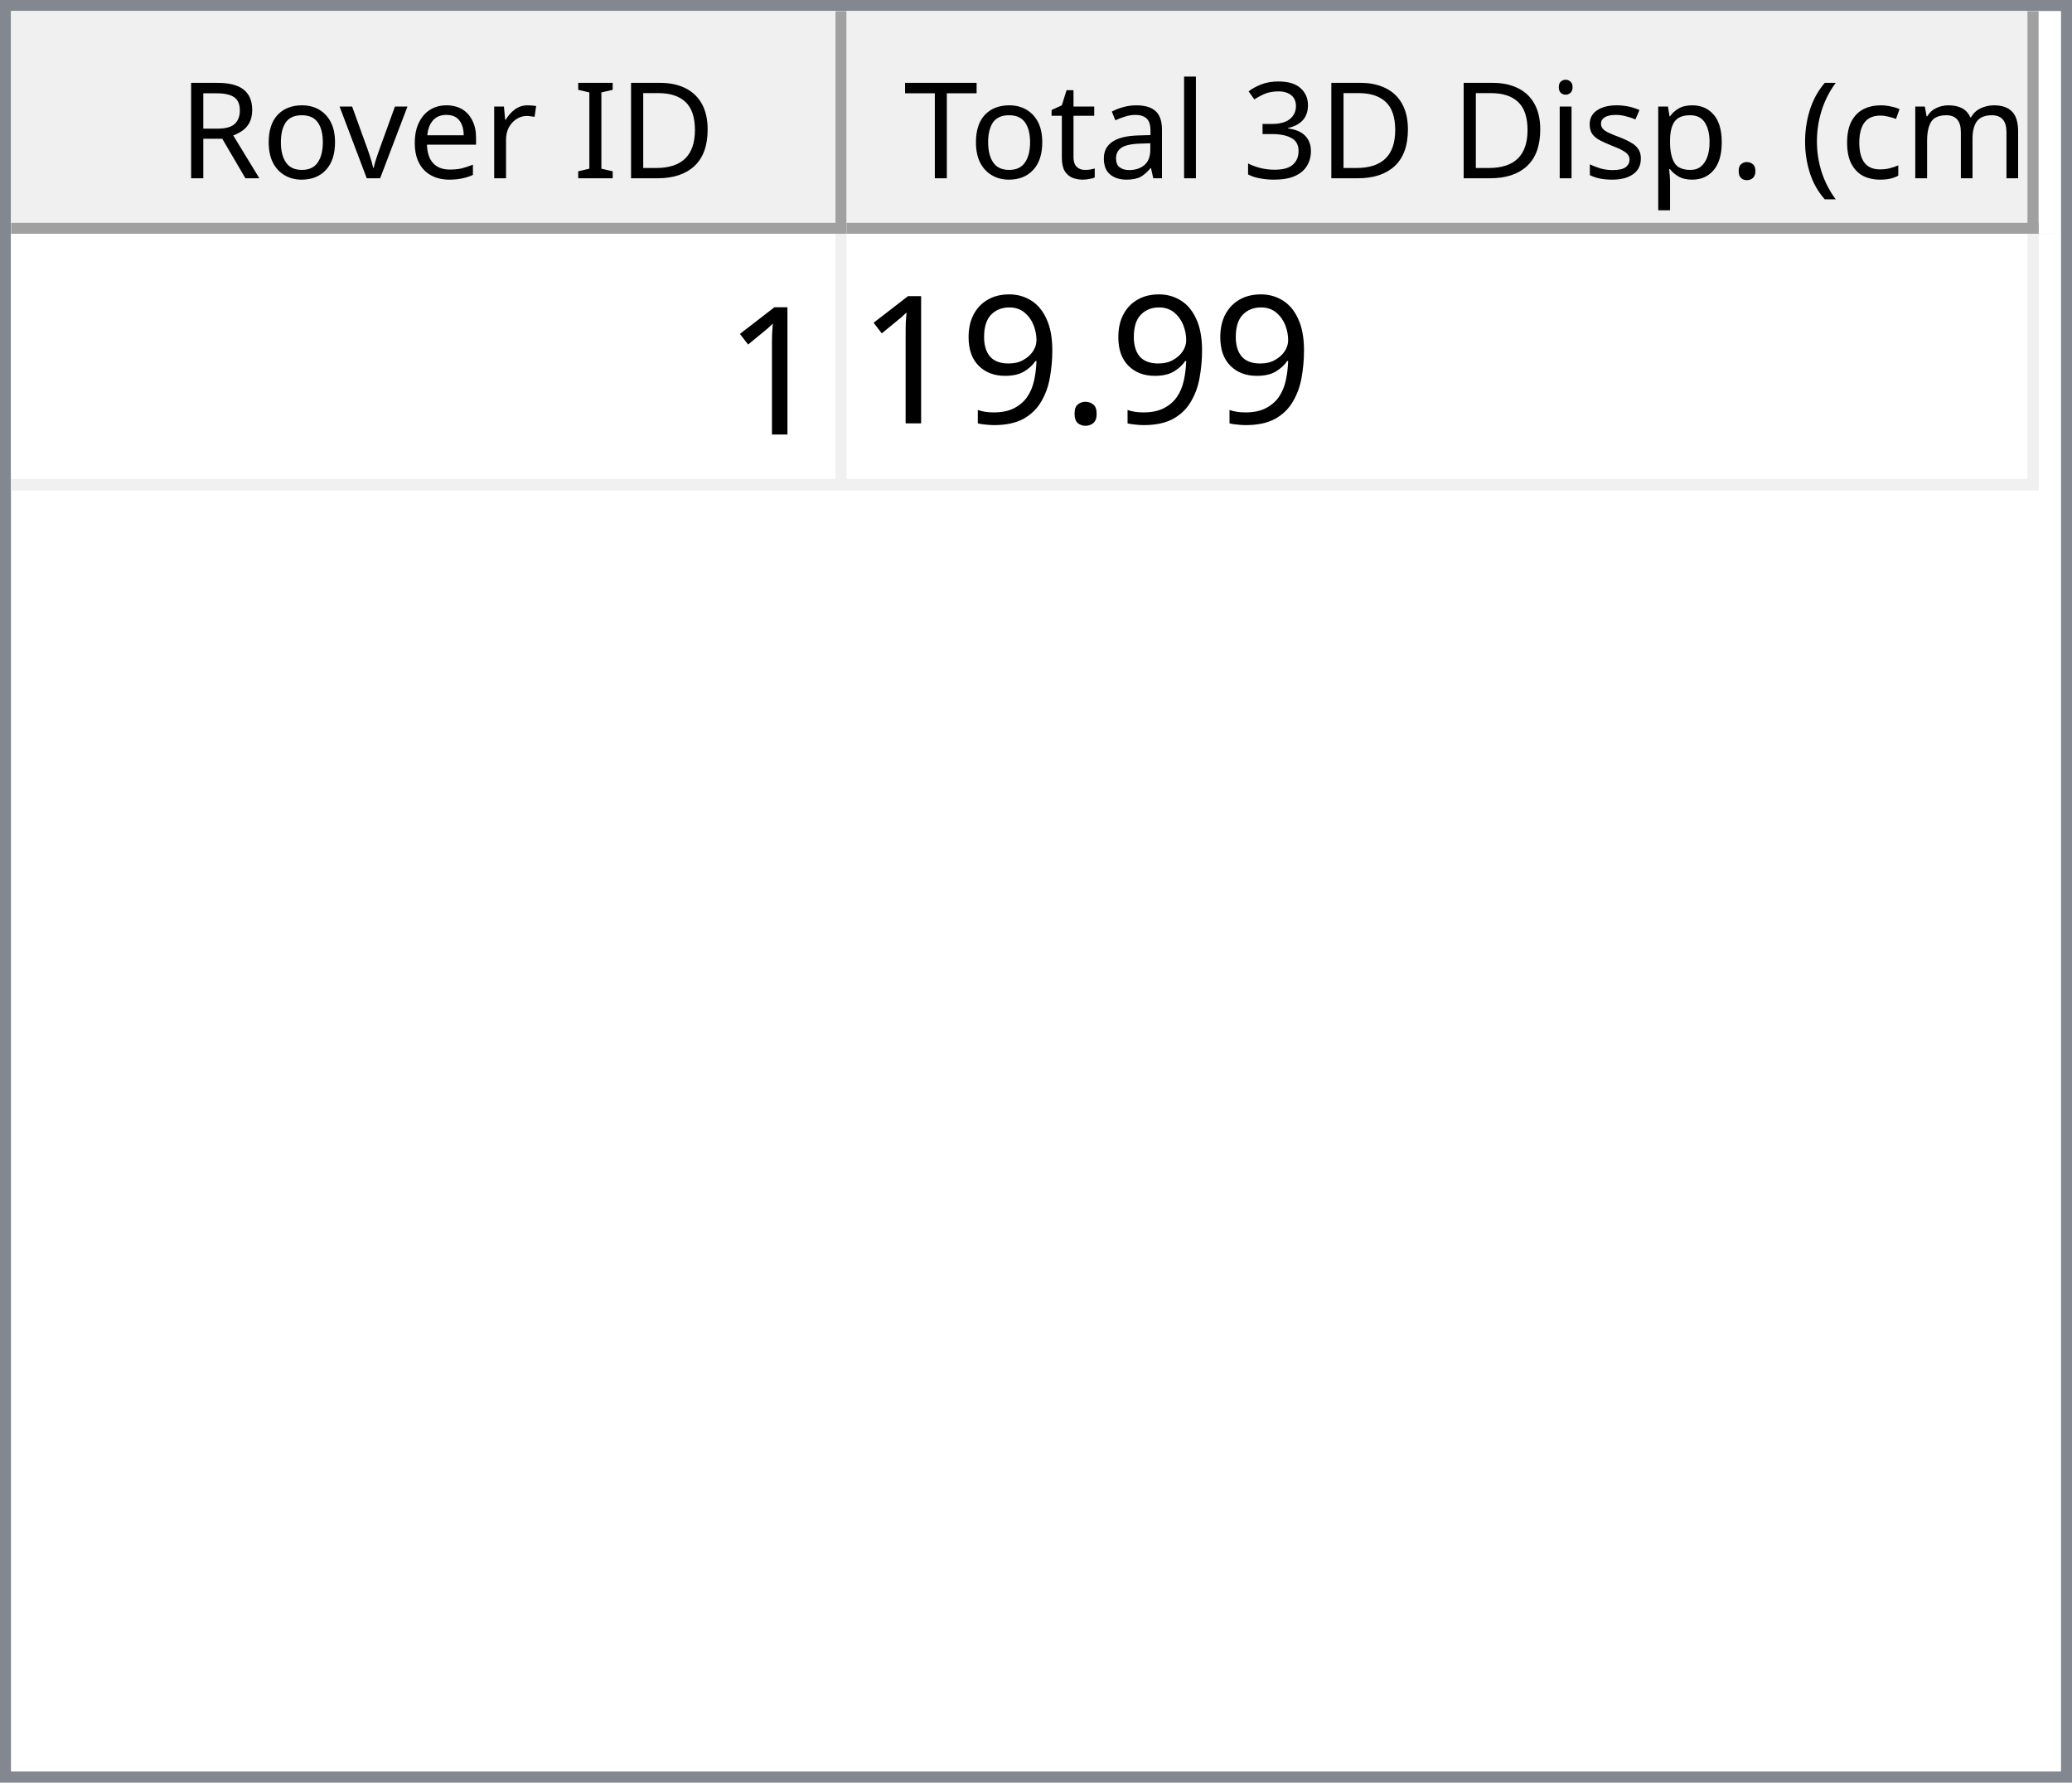
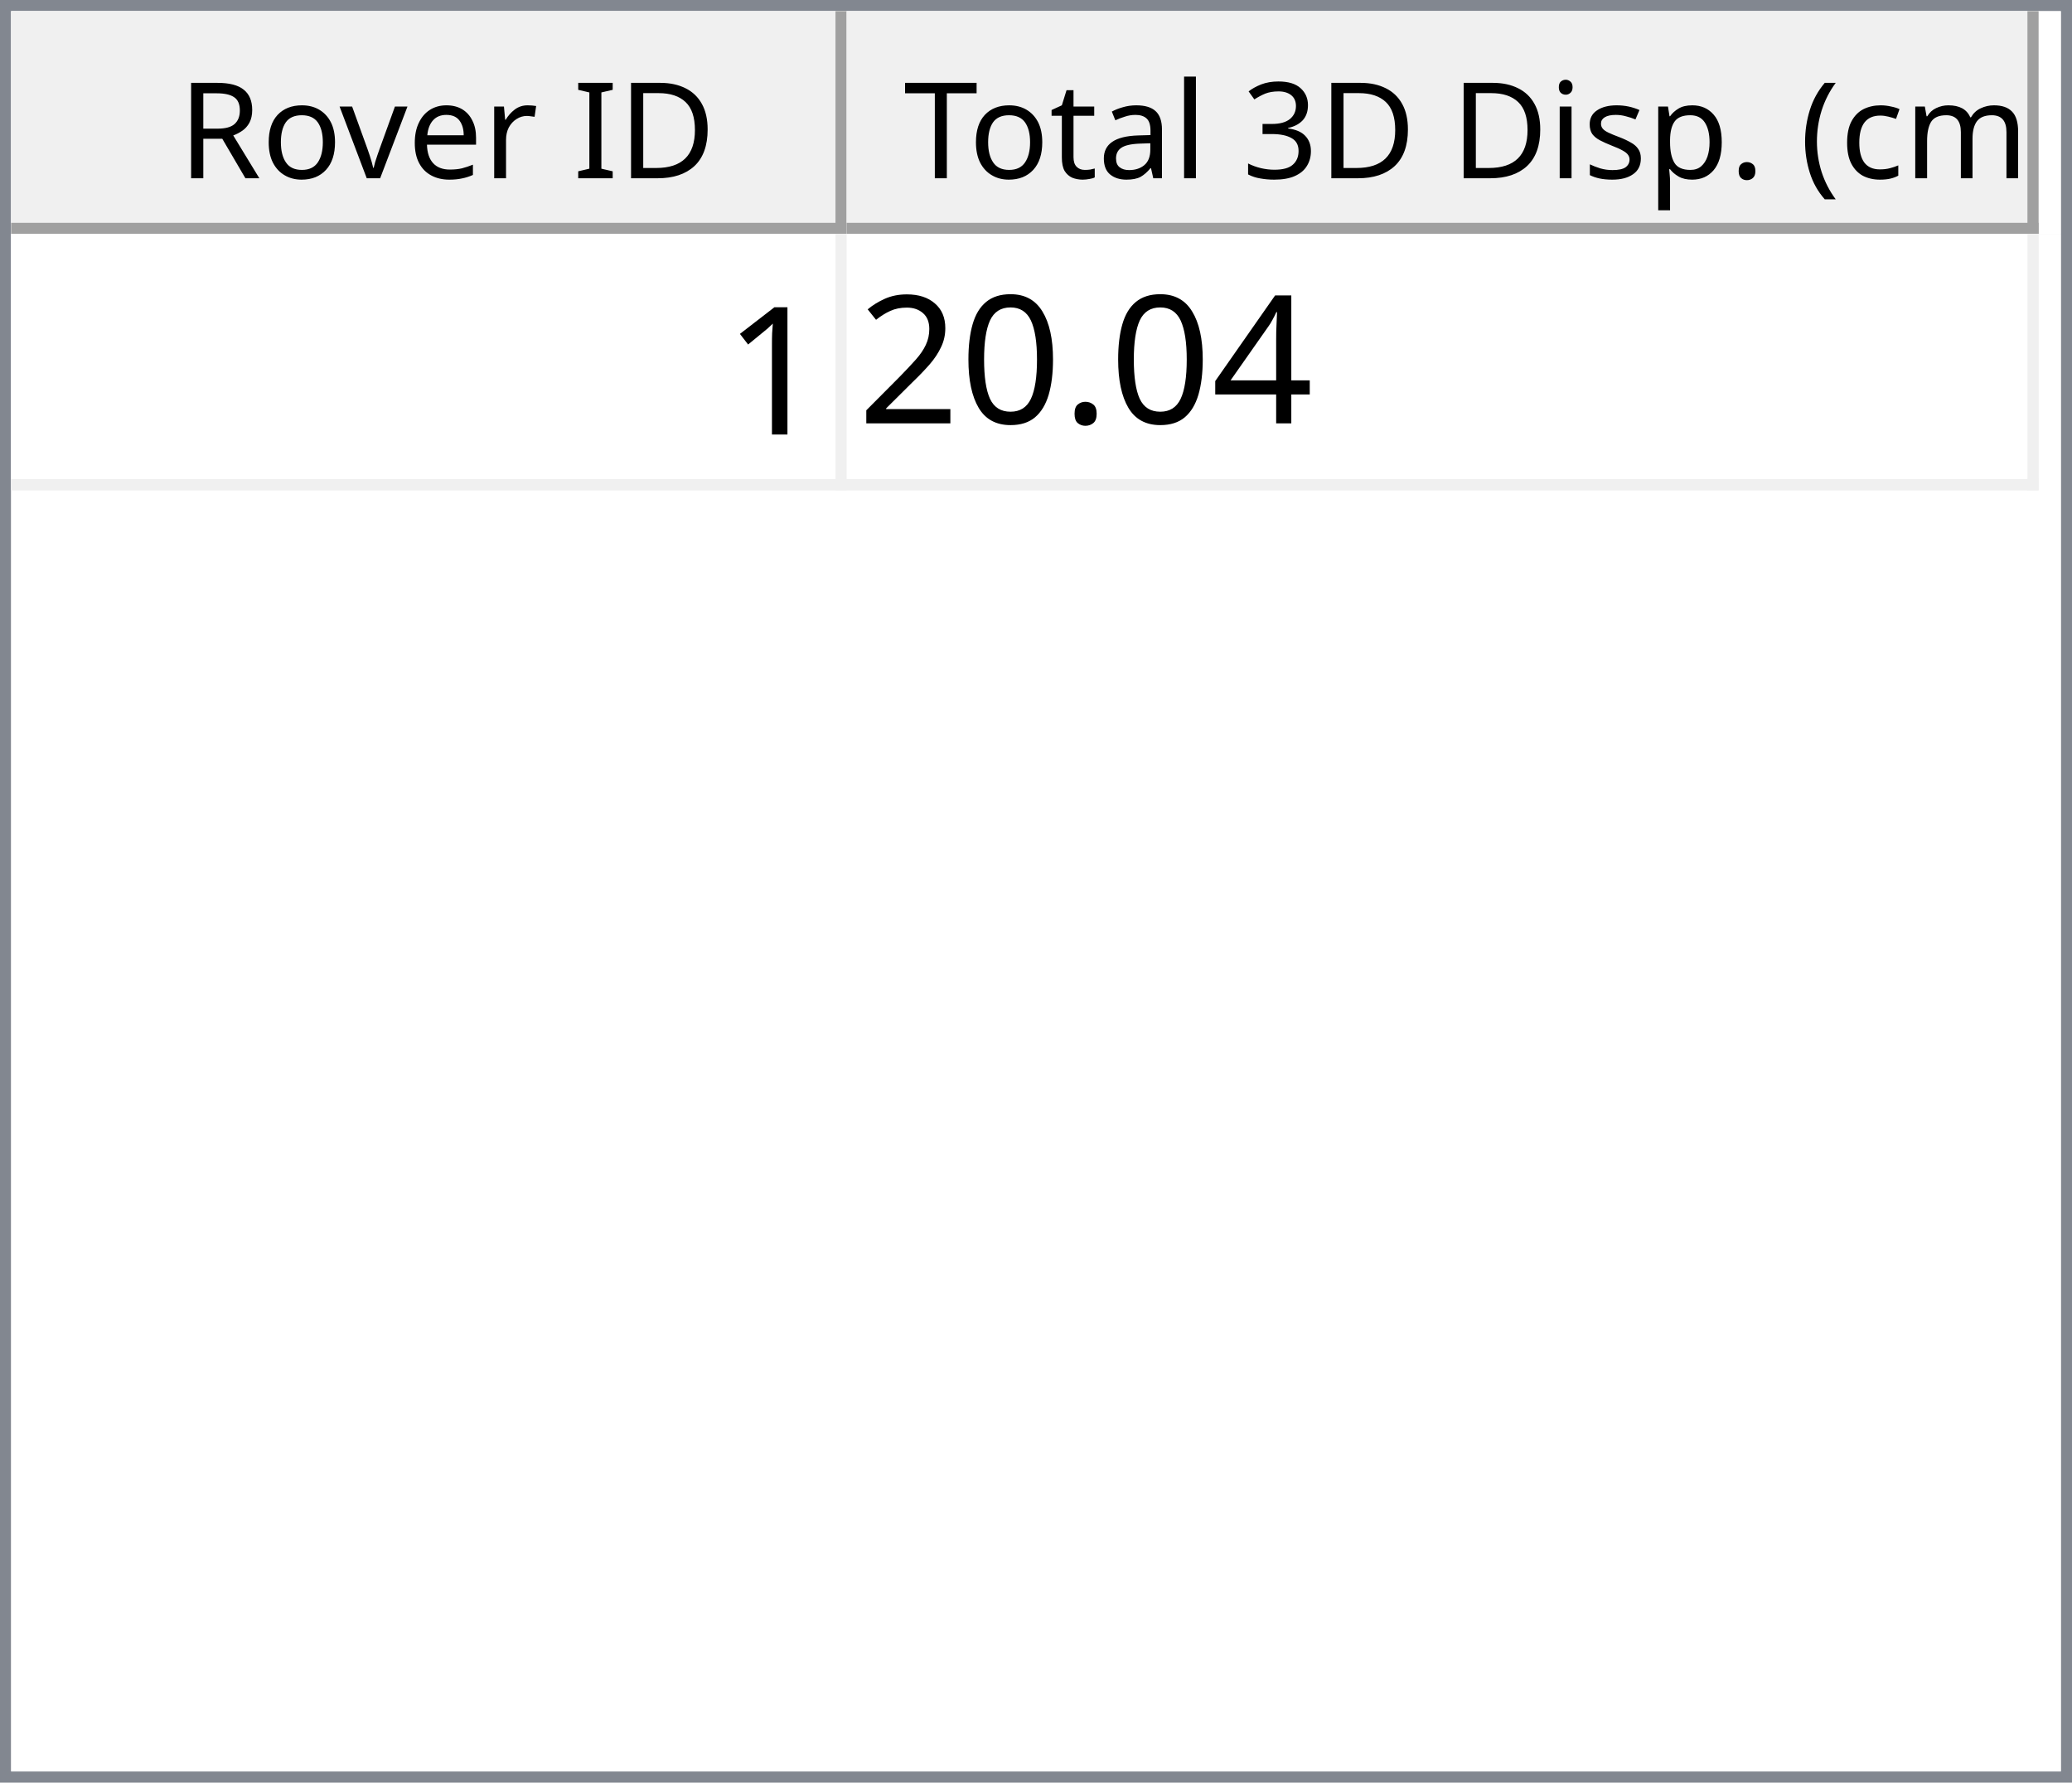
<svg xmlns="http://www.w3.org/2000/svg" style="fill-opacity:1; color-rendering:auto; color-interpolation:auto; text-rendering:auto; stroke:black; stroke-linecap:square; stroke-miterlimit:10; shape-rendering:auto; stroke-opacity:1; fill:black; stroke-dasharray:none; font-weight:normal; stroke-width:1; font-family:'Dialog'; font-style:normal; stroke-linejoin:miter; font-size:12px; stroke-dashoffset:0; image-rendering:auto;" width="186" height="160">
  <defs id="genericDefs" />
  <g>
    <defs id="defs1">
      <clipPath clipPathUnits="userSpaceOnUse" id="clipPath1">
        <path d="M0 0 L186 0 L186 160 L0 160 L0 0 Z" />
      </clipPath>
      <clipPath clipPathUnits="userSpaceOnUse" id="clipPath2">
        <path d="M0 0 L0 160 L186 160 L186 0 Z" />
      </clipPath>
      <clipPath clipPathUnits="userSpaceOnUse" id="clipPath3">
        <path d="M0 0 L0 20 L184 20 L184 0 Z" />
      </clipPath>
      <clipPath clipPathUnits="userSpaceOnUse" id="clipPath4">
        <path d="M0 0 L0 20 L75 20 L75 0 Z" />
      </clipPath>
      <clipPath clipPathUnits="userSpaceOnUse" id="clipPath5">
        <path d="M1 1 L1 19 L74 19 L74 1 Z" />
      </clipPath>
      <clipPath clipPathUnits="userSpaceOnUse" id="clipPath6">
        <path d="M0 0 L0 18 L73 18 L73 0 Z" />
      </clipPath>
      <clipPath clipPathUnits="userSpaceOnUse" id="clipPath7">
        <path d="M-0.5 -0.5 L-0.5 19.5 L74.5 19.5 L74.5 -0.5 Z" />
      </clipPath>
      <clipPath clipPathUnits="userSpaceOnUse" id="clipPath8">
        <path d="M0 0 L0 20 L107 20 L107 0 Z" />
      </clipPath>
      <clipPath clipPathUnits="userSpaceOnUse" id="clipPath9">
        <path d="M1 1 L1 19 L106 19 L106 1 Z" />
      </clipPath>
      <clipPath clipPathUnits="userSpaceOnUse" id="clipPath10">
        <path d="M0 0 L0 18 L105 18 L105 0 Z" />
      </clipPath>
      <clipPath clipPathUnits="userSpaceOnUse" id="clipPath11">
        <path d="M-0.5 -0.5 L-0.5 19.5 L106.5 19.5 L106.5 -0.5 Z" />
      </clipPath>
      <clipPath clipPathUnits="userSpaceOnUse" id="clipPath12">
        <path d="M0 0 L0 138 L184 138 L184 0 Z" />
      </clipPath>
      <clipPath clipPathUnits="userSpaceOnUse" id="clipPath13">
        <path d="M0 0 L0 23 L182 23 L182 0 Z" />
      </clipPath>
      <clipPath clipPathUnits="userSpaceOnUse" id="clipPath14">
        <path d="M-0.5 -0.5 L-0.5 22.5 L181.5 22.5 L181.5 -0.5 Z" />
      </clipPath>
      <clipPath clipPathUnits="userSpaceOnUse" id="clipPath15">
        <path d="M0 0 L0 22 L74 22 L74 0 Z" />
      </clipPath>
      <clipPath clipPathUnits="userSpaceOnUse" id="clipPath16">
        <path d="M0 0 L0 22 L106 22 L106 0 Z" />
      </clipPath>
      <font horiz-adv-x="64.551" id="font1">
        <font-face ascent="107.91" descent="25.098" units-per-em="100" style="font-style:normal; font-family:Segoe UI; font-weight:normal;" />
        <missing-glyph horiz-adv-x="64.551" d="M8.109 0 L8.109 68.266 L56.453 68.266 L56.453 0 L8.109 0 ZM15.328 7.234 L49.219 7.234 L49.219 61.031 L15.328 61.031 L15.328 7.234 Z" />
        <glyph unicode="D" horiz-adv-x="70.117" d="M9.188 0 L9.188 70.016 L28.516 70.016 Q65.531 70.016 65.531 35.891 Q65.531 19.672 55.25 9.836 Q44.969 0 27.734 0 L9.188 0 ZM17.391 62.594 L17.391 7.422 L27.828 7.422 Q41.609 7.422 49.273 14.797 Q56.938 22.172 56.938 35.688 Q56.938 62.594 28.328 62.594 L17.391 62.594 Z" />
        <glyph unicode="I" horiz-adv-x="26.611" d="M17.391 0 L9.188 0 L9.188 70.016 L17.391 70.016 L17.391 0 Z" />
        <glyph unicode=" " horiz-adv-x="27.393" d="" />
        <glyph unicode="r" horiz-adv-x="34.766" d="M34.188 41.891 Q32.078 43.5 28.125 43.5 Q23 43.5 19.555 38.672 Q16.109 33.844 16.109 25.484 L16.109 0 L8.109 0 L8.109 50 L16.109 50 L16.109 39.703 L16.312 39.703 Q18.016 44.969 21.531 47.922 Q25.047 50.875 29.391 50.875 Q32.516 50.875 34.188 50.203 L34.188 41.891 Z" />
        <glyph unicode="e" horiz-adv-x="52.295" d="M48.297 23 L12.984 23 Q13.188 14.656 17.484 10.109 Q21.781 5.562 29.297 5.562 Q37.75 5.562 44.828 11.141 L44.828 3.609 Q38.234 -1.172 27.391 -1.172 Q16.797 -1.172 10.742 5.641 Q4.688 12.453 4.688 24.812 Q4.688 36.469 11.305 43.82 Q17.922 51.172 27.734 51.172 Q37.547 51.172 42.922 44.828 Q48.297 38.484 48.297 27.203 L48.297 23 ZM40.094 29.781 Q40.047 36.719 36.75 40.578 Q33.453 44.438 27.594 44.438 Q21.922 44.438 17.969 40.383 Q14.016 36.328 13.094 29.781 L40.094 29.781 Z" />
        <glyph unicode="v" horiz-adv-x="47.9" d="M47.406 50 L27.484 0 L19.625 0 L0.688 50 L9.469 50 L22.172 13.672 Q23.578 9.672 23.922 6.688 L24.125 6.688 Q24.609 10.453 25.688 13.484 L38.969 50 L47.406 50 Z" />
        <glyph unicode="o" horiz-adv-x="58.594" d="M29 -1.172 Q17.922 -1.172 11.305 5.836 Q4.688 12.844 4.688 24.422 Q4.688 37.016 11.57 44.094 Q18.453 51.172 30.172 51.172 Q41.359 51.172 47.633 44.289 Q53.906 37.406 53.906 25.203 Q53.906 13.234 47.141 6.031 Q40.375 -1.172 29 -1.172 ZM29.594 44.438 Q21.875 44.438 17.383 39.188 Q12.891 33.938 12.891 24.703 Q12.891 15.828 17.43 10.695 Q21.969 5.562 29.594 5.562 Q37.359 5.562 41.531 10.594 Q45.703 15.625 45.703 24.906 Q45.703 34.281 41.531 39.359 Q37.359 44.438 29.594 44.438 Z" />
        <glyph unicode="R" horiz-adv-x="59.814" d="M59.375 0 L49.609 0 L37.891 19.625 Q36.281 22.359 34.766 24.289 Q33.25 26.219 31.664 27.438 Q30.078 28.656 28.25 29.219 Q26.422 29.781 24.125 29.781 L17.391 29.781 L17.391 0 L9.188 0 L9.188 70.016 L30.078 70.016 Q34.672 70.016 38.555 68.867 Q42.438 67.719 45.289 65.375 Q48.141 63.031 49.758 59.547 Q51.375 56.062 51.375 51.375 Q51.375 47.703 50.273 44.656 Q49.172 41.609 47.148 39.211 Q45.125 36.812 42.266 35.133 Q39.406 33.453 35.844 32.516 L35.844 32.328 Q37.594 31.547 38.891 30.547 Q40.188 29.547 41.359 28.18 Q42.531 26.812 43.68 25.078 Q44.828 23.344 46.234 21.047 L59.375 0 ZM17.391 62.594 L17.391 37.203 L28.516 37.203 Q31.594 37.203 34.203 38.133 Q36.812 39.062 38.719 40.797 Q40.625 42.531 41.703 45.047 Q42.781 47.562 42.781 50.688 Q42.781 56.297 39.141 59.445 Q35.5 62.594 28.609 62.594 L17.391 62.594 Z" />
        <glyph unicode=")" horiz-adv-x="30.176" d="M8.297 -15.922 L1.172 -15.922 Q16.406 2.344 16.406 26.812 Q16.406 51.469 1.078 70.016 L8.297 70.016 Q23.531 52.156 23.531 26.703 Q23.531 1.375 8.297 -15.922 Z" />
        <glyph unicode="m" horiz-adv-x="86.133" d="M79.109 0 L71.094 0 L71.094 28.719 Q71.094 37.016 68.531 40.727 Q65.969 44.438 59.906 44.438 Q54.781 44.438 51.195 39.75 Q47.609 35.062 47.609 28.516 L47.609 0 L39.594 0 L39.594 29.688 Q39.594 44.438 28.219 44.438 Q22.953 44.438 19.531 40.016 Q16.109 35.594 16.109 28.516 L16.109 0 L8.109 0 L8.109 50 L16.109 50 L16.109 42.094 L16.312 42.094 Q21.625 51.172 31.844 51.172 Q36.969 51.172 40.773 48.312 Q44.578 45.453 46 40.828 Q51.562 51.172 62.594 51.172 Q79.109 51.172 79.109 30.812 L79.109 0 Z" />
        <glyph unicode="c" horiz-adv-x="46.191" d="M42.188 2.297 Q36.422 -1.172 28.516 -1.172 Q17.828 -1.172 11.258 5.789 Q4.688 12.75 4.688 23.828 Q4.688 36.188 11.766 43.68 Q18.844 51.172 30.672 51.172 Q37.25 51.172 42.281 48.734 L42.281 40.531 Q36.719 44.438 30.375 44.438 Q22.703 44.438 17.797 38.945 Q12.891 33.453 12.891 24.516 Q12.891 15.719 17.508 10.641 Q22.125 5.562 29.891 5.562 Q36.422 5.562 42.188 9.906 L42.188 2.297 Z" />
        <glyph unicode="(" horiz-adv-x="30.176" d="M29.109 -15.922 L21.969 -15.922 Q6.844 1.375 6.844 26.703 Q6.844 52.156 21.969 70.016 L29.203 70.016 Q13.875 51.469 13.875 26.812 Q13.875 2.344 29.109 -15.922 Z" />
        <glyph unicode="." horiz-adv-x="21.68" d="M10.891 -1.078 Q8.641 -1.078 7.055 0.539 Q5.469 2.156 5.469 4.391 Q5.469 6.641 7.055 8.273 Q8.641 9.906 10.891 9.906 Q13.188 9.906 14.797 8.273 Q16.406 6.641 16.406 4.391 Q16.406 2.156 14.797 0.539 Q13.188 -1.078 10.891 -1.078 Z" />
        <glyph unicode="p" horiz-adv-x="58.789" d="M16.312 7.234 L16.109 7.234 L16.109 -23 L8.109 -23 L8.109 50 L16.109 50 L16.109 41.219 L16.312 41.219 Q22.219 51.172 33.594 51.172 Q43.266 51.172 48.688 44.461 Q54.109 37.75 54.109 26.469 Q54.109 13.922 48 6.375 Q41.891 -1.172 31.297 -1.172 Q21.578 -1.172 16.312 7.234 ZM16.109 27.391 L16.109 20.406 Q16.109 14.203 20.141 9.883 Q24.172 5.562 30.375 5.562 Q37.641 5.562 41.773 11.133 Q45.906 16.703 45.906 26.609 Q45.906 34.969 42.047 39.703 Q38.188 44.438 31.594 44.438 Q24.609 44.438 20.359 39.578 Q16.109 34.719 16.109 27.391 Z" />
        <glyph unicode="s" horiz-adv-x="42.432" d="M5.078 1.812 L5.078 10.406 Q11.625 5.562 19.484 5.562 Q30.031 5.562 30.031 12.594 Q30.031 14.594 29.125 15.992 Q28.219 17.391 26.68 18.461 Q25.141 19.531 23.07 20.383 Q21 21.234 18.609 22.172 Q15.281 23.484 12.766 24.828 Q10.25 26.172 8.57 27.859 Q6.891 29.547 6.031 31.695 Q5.172 33.844 5.172 36.719 Q5.172 40.234 6.789 42.945 Q8.406 45.656 11.086 47.484 Q13.766 49.312 17.211 50.242 Q20.656 51.172 24.312 51.172 Q30.812 51.172 35.938 48.922 L35.938 40.828 Q30.422 44.438 23.25 44.438 Q21 44.438 19.195 43.922 Q17.391 43.406 16.094 42.477 Q14.797 41.547 14.086 40.258 Q13.375 38.969 13.375 37.406 Q13.375 35.453 14.086 34.133 Q14.797 32.812 16.164 31.789 Q17.531 30.766 19.484 29.938 Q21.438 29.109 23.922 28.125 Q27.25 26.859 29.883 25.516 Q32.516 24.172 34.375 22.484 Q36.234 20.797 37.234 18.602 Q38.234 16.406 38.234 13.375 Q38.234 9.672 36.602 6.938 Q34.969 4.203 32.234 2.398 Q29.5 0.594 25.93 -0.289 Q22.359 -1.172 18.453 -1.172 Q10.75 -1.172 5.078 1.812 Z" />
        <glyph unicode="i" horiz-adv-x="24.219" d="M12.203 62.703 Q10.062 62.703 8.547 64.164 Q7.031 65.625 7.031 67.875 Q7.031 70.125 8.547 71.609 Q10.062 73.094 12.203 73.094 Q14.406 73.094 15.945 71.609 Q17.484 70.125 17.484 67.875 Q17.484 65.719 15.945 64.211 Q14.406 62.703 12.203 62.703 ZM16.109 0 L8.109 0 L8.109 50 L16.109 50 L16.109 0 Z" />
        <glyph unicode="3" horiz-adv-x="53.906" d="M46.531 19.828 Q46.531 15.094 44.75 11.211 Q42.969 7.328 39.719 4.57 Q36.469 1.812 31.93 0.297 Q27.391 -1.219 21.922 -1.219 Q11.922 -1.219 6 2.594 L6 11.188 Q13.094 5.609 22.219 5.609 Q25.875 5.609 28.828 6.539 Q31.781 7.469 33.906 9.227 Q36.031 10.984 37.18 13.477 Q38.328 15.969 38.328 19.094 Q38.328 32.812 18.797 32.812 L12.984 32.812 L12.984 39.594 L18.5 39.594 Q35.797 39.594 35.797 52.484 Q35.797 64.406 22.609 64.406 Q15.188 64.406 8.688 59.422 L8.688 67.188 Q15.375 71.188 24.609 71.188 Q29 71.188 32.57 69.969 Q36.141 68.75 38.68 66.555 Q41.219 64.359 42.609 61.281 Q44 58.203 44 54.5 Q44 40.672 30.031 36.719 L30.031 36.531 Q33.594 36.141 36.625 34.797 Q39.656 33.453 41.852 31.305 Q44.047 29.156 45.289 26.25 Q46.531 23.344 46.531 19.828 Z" />
        <glyph unicode="l" horiz-adv-x="24.219" d="M16.109 0 L8.109 0 L8.109 74.031 L16.109 74.031 L16.109 0 Z" />
        <glyph unicode="a" horiz-adv-x="50.879" d="M43.891 0 L35.891 0 L35.891 7.812 L35.688 7.812 Q30.469 -1.172 20.312 -1.172 Q12.844 -1.172 8.617 2.781 Q4.391 6.734 4.391 13.281 Q4.391 27.297 20.906 29.594 L35.891 31.688 Q35.891 44.438 25.594 44.438 Q16.547 44.438 9.281 38.281 L9.281 46.484 Q16.656 51.172 26.266 51.172 Q43.891 51.172 43.891 32.516 L43.891 0 ZM35.891 25.297 L23.828 23.641 Q18.266 22.859 15.43 20.875 Q12.594 18.891 12.594 13.875 Q12.594 10.203 15.211 7.883 Q17.828 5.562 22.172 5.562 Q28.125 5.562 32.008 9.742 Q35.891 13.922 35.891 20.312 L35.891 25.297 Z" />
        <glyph unicode="t" horiz-adv-x="33.887" d="M31.297 0.484 Q28.469 -1.078 23.828 -1.078 Q10.688 -1.078 10.688 13.578 L10.688 43.172 L2.094 43.172 L2.094 50 L10.688 50 L10.688 62.203 L18.703 64.797 L18.703 50 L31.297 50 L31.297 43.172 L18.703 43.172 L18.703 14.984 Q18.703 9.969 20.414 7.82 Q22.125 5.672 26.078 5.672 Q29.109 5.672 31.297 7.328 L31.297 0.484 Z" />
        <glyph unicode="T" horiz-adv-x="52.393" d="M50.594 62.594 L30.375 62.594 L30.375 0 L22.172 0 L22.172 62.594 L2 62.594 L2 70.016 L50.594 70.016 L50.594 62.594 Z" />
      </font>
      <font horiz-adv-x="75.0" id="font2">
        <font-face ascent="100.537" descent="21.973" units-per-em="100" style="font-style:normal; font-family:sans-serif; font-weight:normal;" />
        <missing-glyph horiz-adv-x="75.0" d="M12.5 0 L12.5 62.5 L62.5 62.5 L62.5 0 L12.5 0 ZM14.062 1.562 L60.938 1.562 L60.938 60.938 L14.062 60.938 L14.062 1.562 Z" />
        <glyph unicode="1" horiz-adv-x="55.615" d="M37.25 0 L28.469 0 L28.469 56 Q25.297 52.984 20.141 49.953 Q14.984 46.922 10.891 45.406 L10.891 53.906 Q18.266 57.375 23.781 62.305 Q29.297 67.234 31.594 71.875 L37.25 71.875 L37.25 0 Z" />
+         <glyph unicode="4" horiz-adv-x="55.615" d="M32.328 0 L32.328 17.141 L1.266 17.141 L1.266 25.203 L33.938 71.578 L41.109 71.578 L41.109 25.203 L50.781 25.203 L50.781 17.141 L41.109 17.141 L41.109 0 L32.328 0 ZM32.328 25.203 L32.328 57.469 L9.906 25.203 L32.328 25.203 Z" />
        <glyph unicode="." horiz-adv-x="27.783" d="M9.078 0 L9.078 10.016 L19.094 10.016 L19.094 0 L9.078 0 Z" />
-         <glyph unicode="9" horiz-adv-x="55.615" d="M5.469 16.547 L13.922 17.328 Q14.984 11.375 18.016 8.688 Q21.047 6 25.781 6 Q29.828 6 32.883 7.859 Q35.938 9.719 37.891 12.82 Q39.844 15.922 41.164 21.195 Q42.484 26.469 42.484 31.938 Q42.484 32.516 42.438 33.688 Q39.797 29.5 35.234 26.883 Q30.672 24.266 25.344 24.266 Q16.453 24.266 10.305 30.711 Q4.156 37.156 4.156 47.703 Q4.156 58.594 10.578 65.234 Q17 71.875 26.656 71.875 Q33.641 71.875 39.43 68.117 Q45.219 64.359 48.219 57.398 Q51.219 50.438 51.219 37.25 Q51.219 23.531 48.242 15.406 Q45.266 7.281 39.383 3.031 Q33.5 -1.219 25.594 -1.219 Q17.188 -1.219 11.867 3.445 Q6.547 8.109 5.469 16.547 ZM41.453 48.141 Q41.453 55.719 37.43 60.156 Q33.406 64.594 27.734 64.594 Q21.875 64.594 17.531 59.812 Q13.188 55.031 13.188 47.406 Q13.188 40.578 17.312 36.305 Q21.438 32.031 27.484 32.031 Q33.594 32.031 37.523 36.305 Q41.453 40.578 41.453 48.141 Z" />
+         <glyph unicode="0" horiz-adv-x="55.615" d="M4.156 35.297 Q4.156 48 6.766 55.742 Q9.375 63.484 14.523 67.68 Q19.672 71.875 27.484 71.875 Q33.25 71.875 37.594 69.555 Q41.938 67.234 44.773 62.867 Q47.609 58.5 49.219 52.227 Q50.828 45.953 50.828 35.297 Q50.828 22.703 48.242 14.969 Q45.656 7.234 40.508 3.008 Q35.359 -1.219 27.484 -1.219 Q17.141 -1.219 11.234 6.203 Q4.156 15.141 4.156 35.297 ZM13.188 35.297 Q13.188 17.672 17.312 11.836 Q21.438 6 27.484 6 Q33.547 6 37.672 11.859 Q41.797 17.719 41.797 35.297 Q41.797 52.984 37.672 58.789 Q33.547 64.594 27.391 64.594 Q21.344 64.594 17.719 59.469 Q13.188 52.938 13.188 35.297 Z" />
+         <glyph unicode="2" horiz-adv-x="55.615" d="M50.344 8.453 L50.344 0 L3.031 0 Q2.938 3.172 4.047 6.109 Q5.859 10.938 9.836 15.625 Q13.812 20.312 21.344 26.469 Q33.016 36.031 37.117 41.625 Q41.219 47.219 41.219 52.203 Q41.219 57.422 37.477 61.008 Q33.734 64.594 27.734 64.594 Q21.391 64.594 17.578 60.789 Q13.766 56.984 13.719 50.25 L4.688 51.172 Q5.609 61.281 11.664 66.578 Q17.719 71.875 27.938 71.875 Q38.234 71.875 44.242 66.164 Q50.25 60.453 50.25 52 Q50.25 47.703 48.492 43.555 Q46.734 39.406 42.656 34.812 Q38.578 30.219 29.109 22.219 Q21.188 15.578 18.945 13.211 Q16.703 10.844 15.234 8.453 L50.344 8.453 Z" />
      </font>
    </defs>
    <g style="fill:white; stroke:white;">
      <rect x="0" y="0" width="186" style="clip-path:url(#clipPath1); stroke:none;" height="160" />
    </g>
    <g style="fill:white; text-rendering:optimizeSpeed; color-rendering:optimizeSpeed; image-rendering:optimizeSpeed; shape-rendering:crispEdges; stroke:white; color-interpolation:sRGB;">
      <rect x="0" width="186" height="160" y="0" style="stroke:none;" />
      <path style="stroke:none;" d="M0 160 L186 160 L186 0 L0 0 Z" />
    </g>
    <g style="fill:rgb(240,240,240); font-family:'Segoe UI'; stroke:rgb(240,240,240);">
      <rect x="0" y="0" width="186" style="clip-path:url(#clipPath2); stroke:none;" height="160" />
    </g>
    <g style="fill:rgb(130,135,144); font-family:'Segoe UI'; stroke:rgb(130,135,144);">
      <path d="M0 0 L186 0 L186 160 L0 160 L0 0 ZM1 1 L185 1 L185 159 L1 159 L1 1 Z" style="fill-rule:evenodd; clip-path:url(#clipPath2); stroke:none;" />
    </g>
    <g style="fill:white; font-family:'Segoe UI'; stroke:white;" transform="translate(1,1)">
      <rect x="0" y="0" width="184" style="clip-path:url(#clipPath3); stroke:none;" height="20" />
    </g>
    <g style="fill:rgb(240,240,240); font-family:'Segoe UI'; stroke:rgb(240,240,240);" transform="translate(1,1)">
      <rect x="0" y="0" width="75" style="clip-path:url(#clipPath4); stroke:none;" height="20" />
    </g>
    <g style="font-family:'Segoe UI';" transform="translate(2,2)">
      <text x="14" xml:space="preserve" y="14" style="clip-path:url(#clipPath6); stroke:none;">Rover ID</text>
    </g>
    <g style="fill:rgb(160,160,160); font-family:'Segoe UI'; stroke:rgb(160,160,160); stroke-linejoin:bevel;" transform="translate(1.5,1.5)">
      <line x1="74" x2="74" y1="0" style="fill:none; clip-path:url(#clipPath7);" y2="19" />
    </g>
    <g style="fill:rgb(160,160,160); font-family:'Segoe UI'; stroke:rgb(160,160,160); stroke-linejoin:bevel;" transform="matrix(1,0,0,1,1,1) translate(0.5,0.5)">
      <line x1="0" x2="74" y1="19" style="fill:none; clip-path:url(#clipPath7);" y2="19" />
    </g>
    <g style="fill:rgb(240,240,240); font-family:'Segoe UI'; stroke:rgb(240,240,240);" transform="translate(76,1)">
      <rect x="0" y="0" width="107" style="clip-path:url(#clipPath8); stroke:none;" height="20" />
    </g>
    <g style="font-family:'Segoe UI';" transform="translate(77,2)">
      <text x="1" xml:space="preserve" y="14" style="clip-path:url(#clipPath10); stroke:none;"> Total 3D Disp. (cm)</text>
    </g>
    <g style="fill:rgb(160,160,160); font-family:'Segoe UI'; stroke:rgb(160,160,160); stroke-linejoin:bevel;" transform="translate(76.5,1.5)">
      <line x1="106" x2="106" y1="0" style="fill:none; clip-path:url(#clipPath11);" y2="19" />
    </g>
    <g style="fill:rgb(160,160,160); font-family:'Segoe UI'; stroke:rgb(160,160,160); stroke-linejoin:bevel;" transform="matrix(1,0,0,1,76,1) translate(0.5,0.5)">
      <line x1="0" x2="106" y1="19" style="fill:none; clip-path:url(#clipPath11);" y2="19" />
    </g>
    <g style="fill:white; font-family:'Segoe UI'; stroke:white;" transform="translate(1,21)">
      <rect x="0" y="0" width="184" style="clip-path:url(#clipPath12); stroke:none;" height="138" />
    </g>
    <g style="fill:rgb(240,240,240); font-size:16px; font-family:sans-serif; stroke:rgb(240,240,240);" transform="translate(1,21)">
      <rect x="0" y="0" width="182" style="clip-path:url(#clipPath13); stroke:none;" height="23" />
      <line transform="translate(0.5,0.5)" x1="0" x2="181" y1="22" style="clip-path:url(#clipPath14); fill:none; stroke-linejoin:bevel;" y2="22" />
    </g>
    <g transform="matrix(1,0,0,1,1,21) translate(0.5,0.5)" style="fill:rgb(240,240,240); font-size:16px; font-family:sans-serif; stroke:rgb(240,240,240); stroke-linejoin:bevel;">
      <line x1="74" x2="74" y1="0" style="fill:none; clip-path:url(#clipPath14);" y2="22" />
    </g>
    <g transform="matrix(1,0,0,1,1,21) translate(0.5,0.5)" style="fill:rgb(240,240,240); font-size:16px; font-family:sans-serif; stroke:rgb(240,240,240); stroke-linejoin:bevel;">
      <line x1="181" x2="181" y1="0" style="fill:none; clip-path:url(#clipPath14);" y2="22" />
    </g>
    <g style="fill:white; font-size:16px; font-family:sans-serif; stroke:white;" transform="matrix(1,0,0,1,1,21)">
      <rect x="0" y="0" width="74" style="clip-path:url(#clipPath15); stroke:none;" height="22" />
      <text x="64" y="18" style="fill:black; clip-path:url(#clipPath15); stroke:none;" xml:space="preserve">1</text>
    </g>
    <g style="fill:white; font-size:16px; font-family:sans-serif; stroke:white;" transform="matrix(1,0,0,1,1,21) translate(75,0)">
      <rect x="0" y="0" width="106" style="clip-path:url(#clipPath16); stroke:none;" height="22" />
-       <text x="1" y="17" style="fill:black; clip-path:url(#clipPath16); stroke:none;" xml:space="preserve">19.99</text>
+       <text x="1" y="17" style="fill:black; clip-path:url(#clipPath16); stroke:none;" xml:space="preserve">20.04</text>
    </g>
  </g>
</svg>
